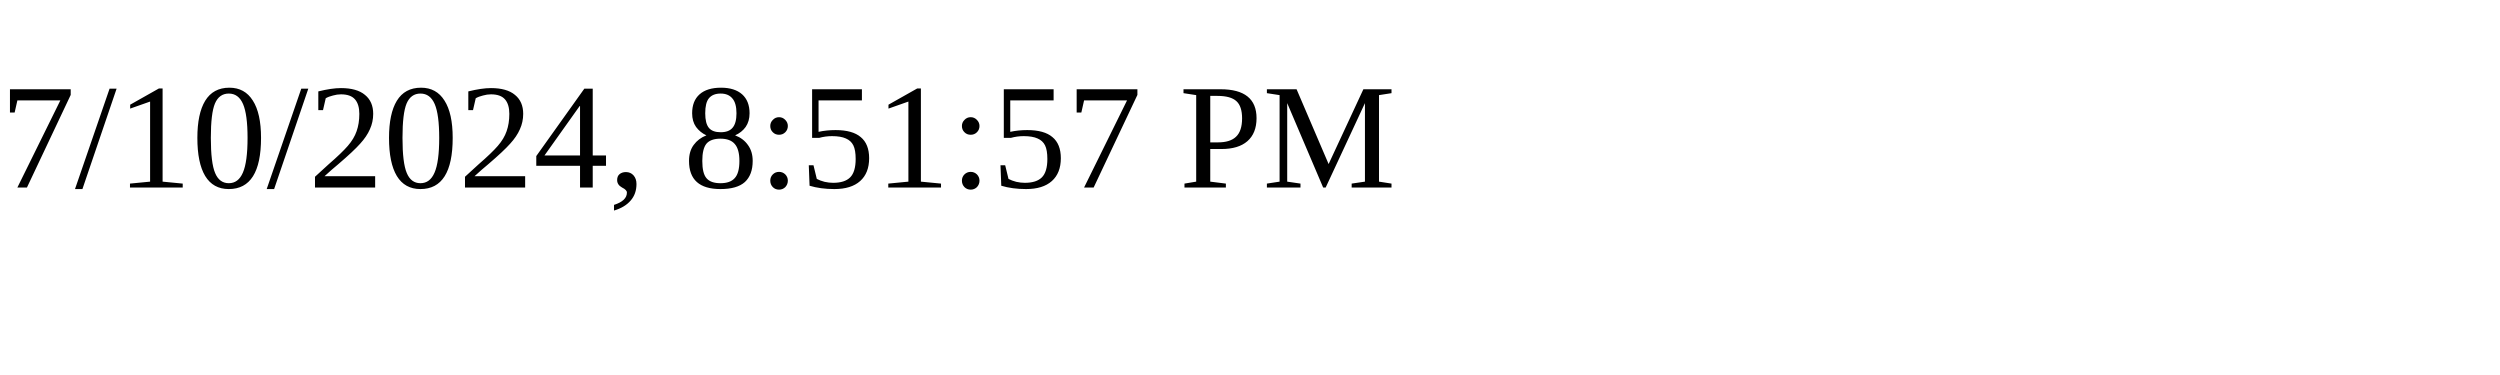
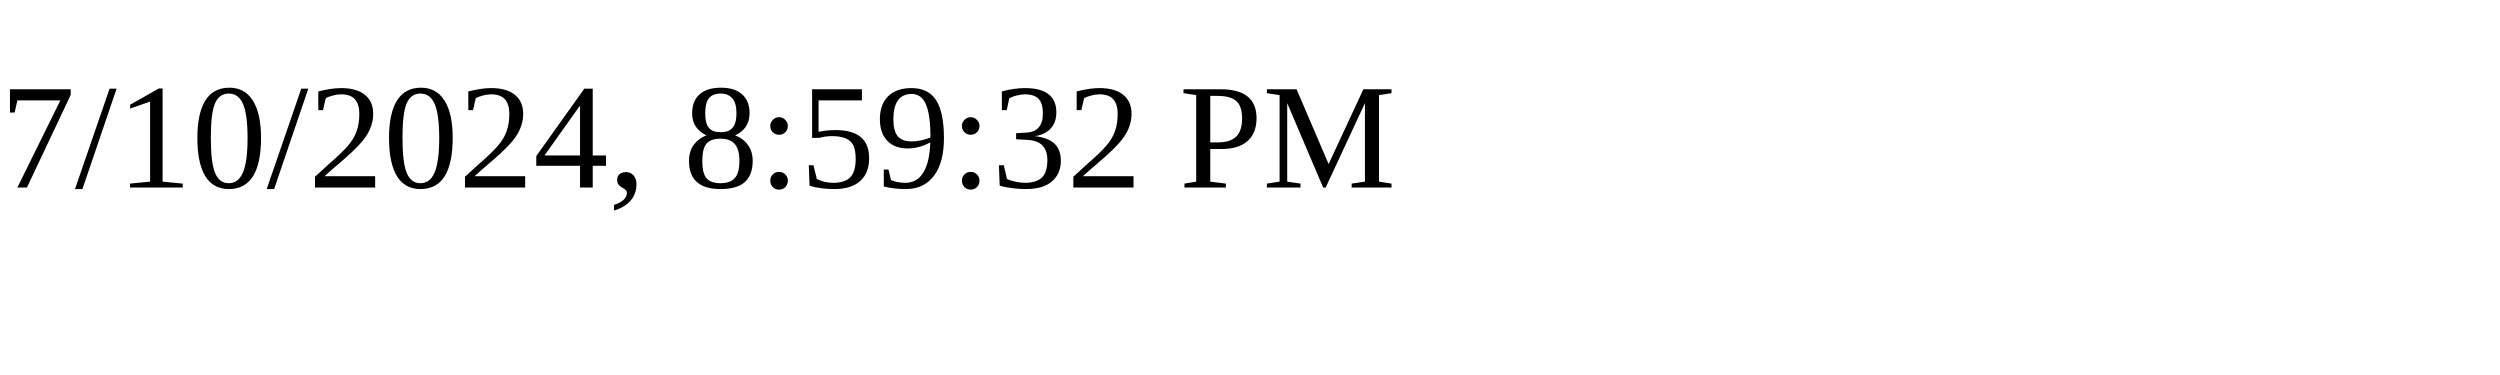
<svg xmlns="http://www.w3.org/2000/svg" height="30" width="200">
-   <text x="0" y="15">7/10/2024, 8:51:57 PM</text>
+   <text x="0" y="15">7/10/2024, 8:59:32 PM</text>
</svg>
